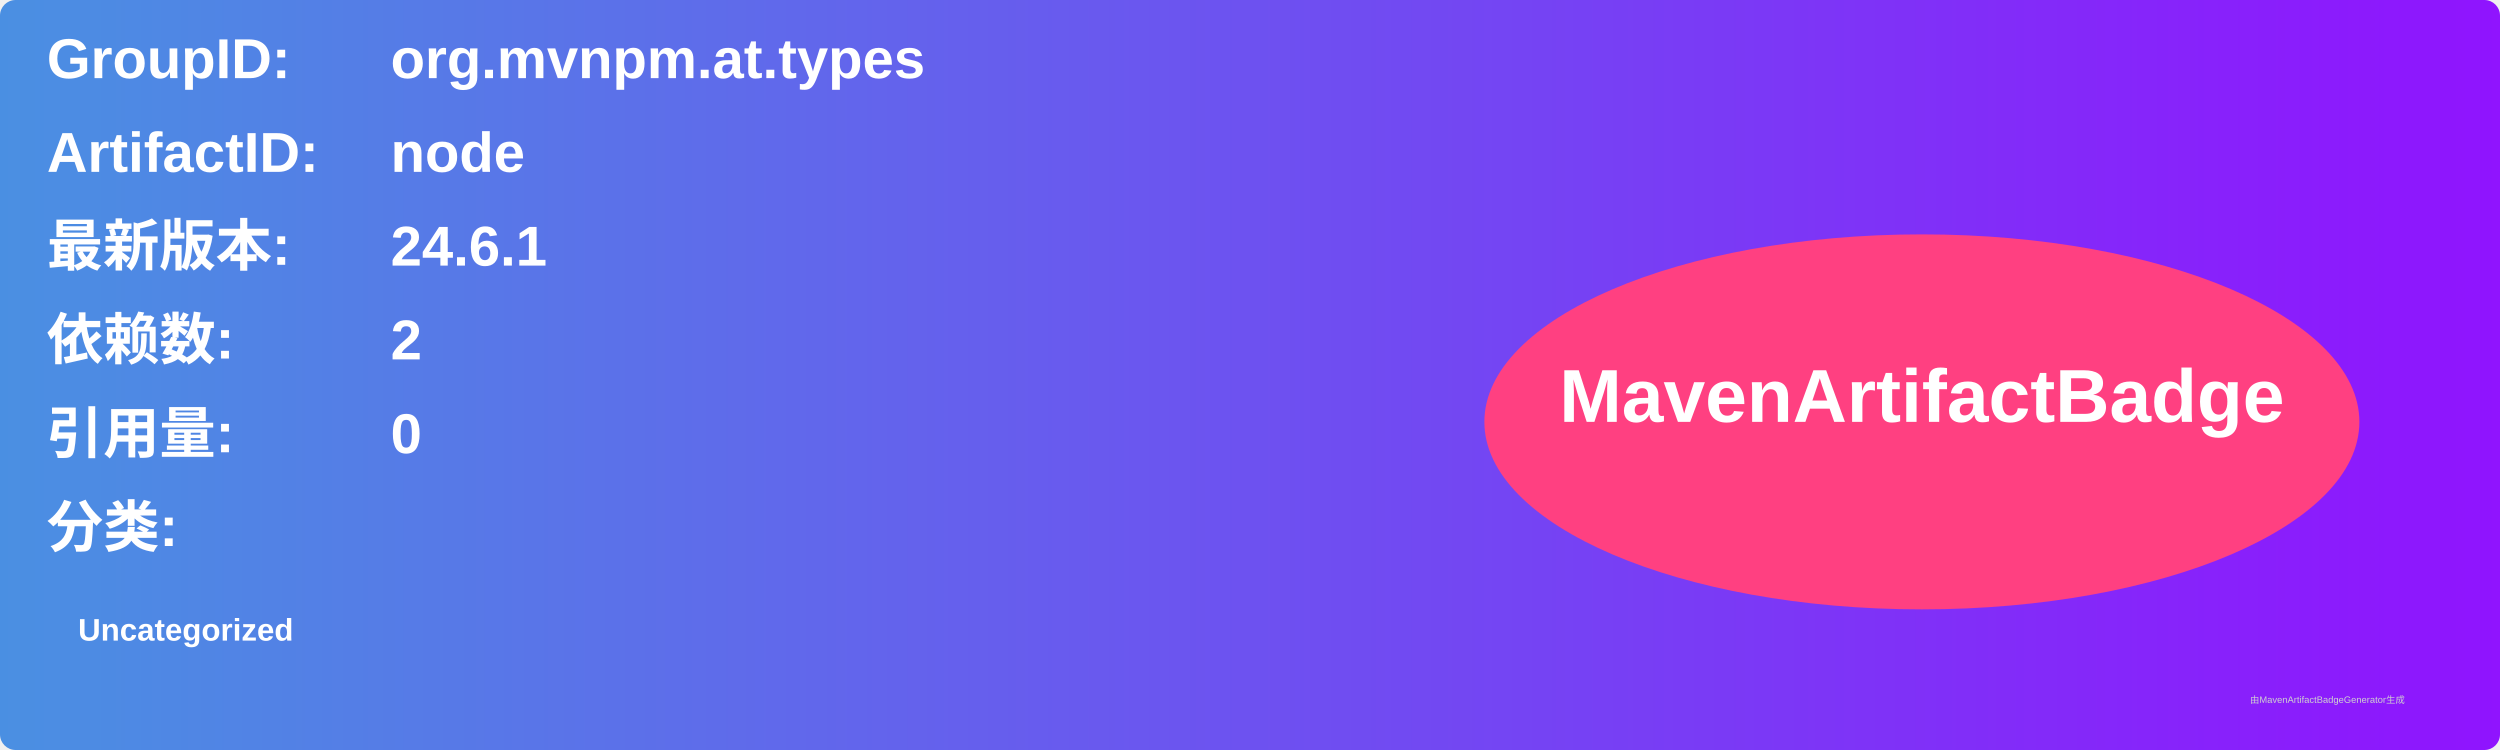
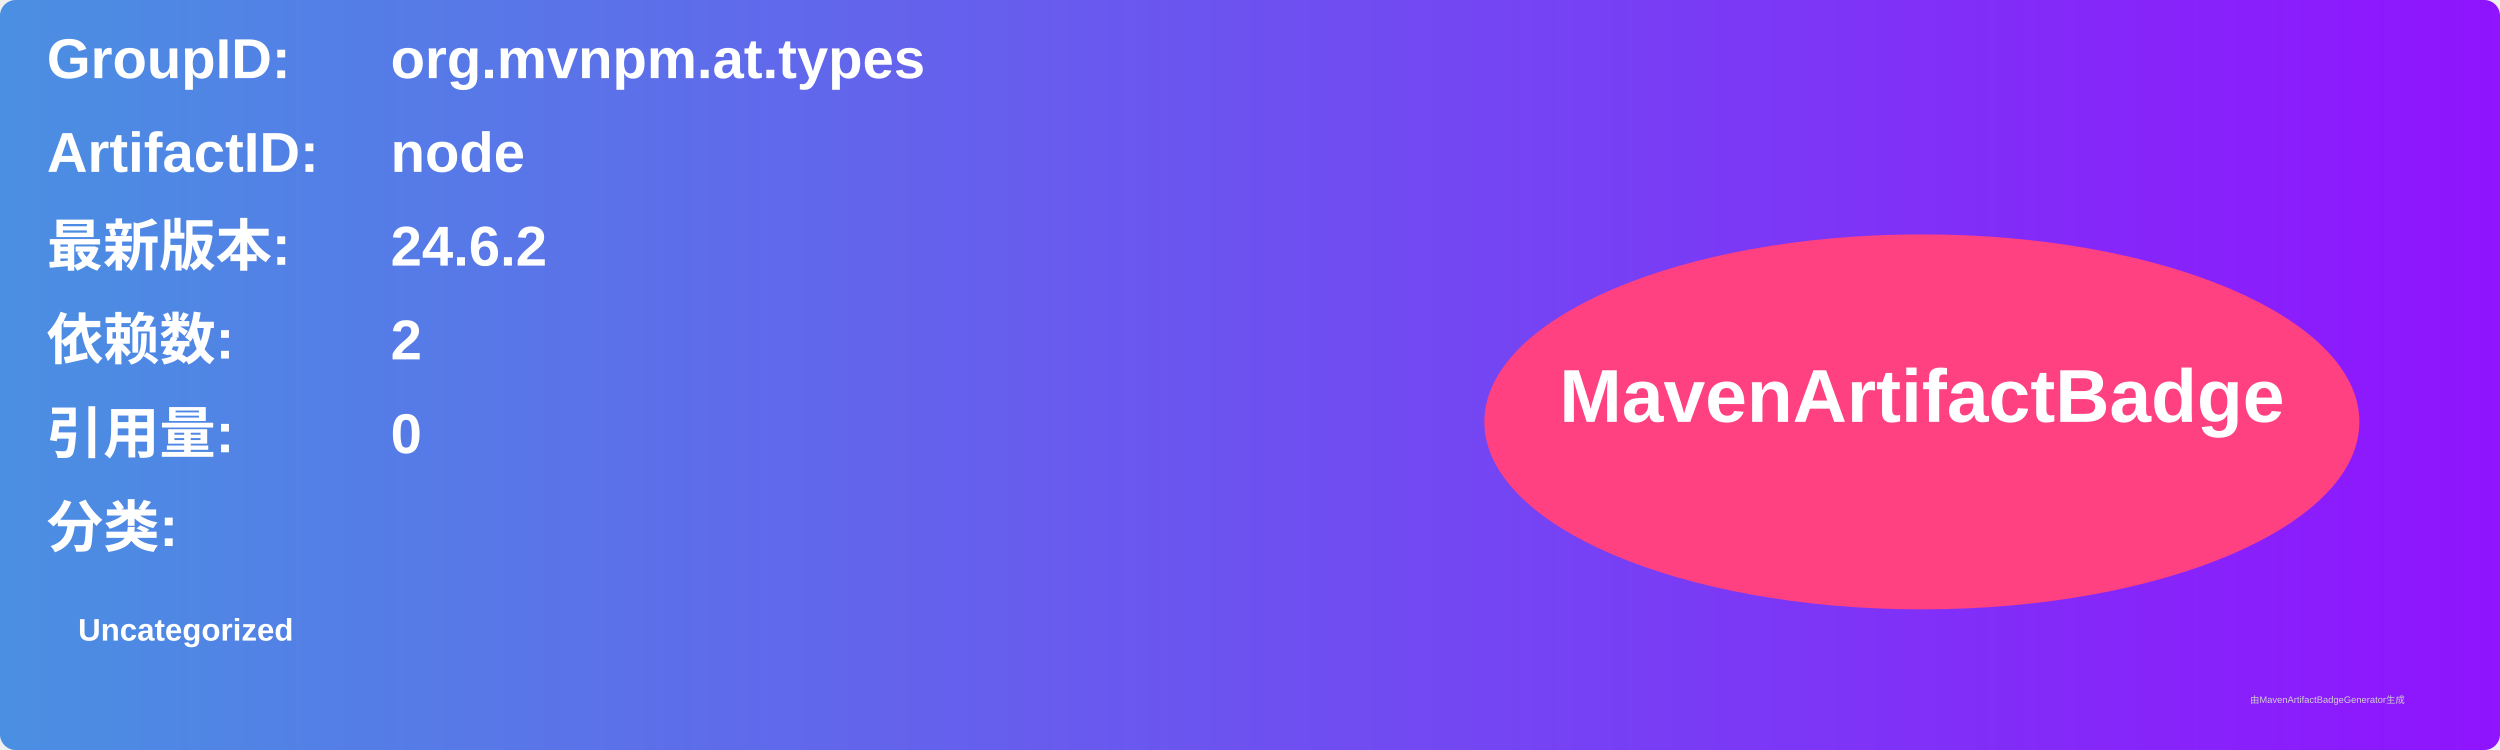
<svg xmlns="http://www.w3.org/2000/svg" width="800" height="240" viewBox="0 0 800 240">
  <linearGradient id="grad" x1="0%" y1="0%" x2="100%" y2="0%">
    <stop offset="0%" stop-color="#4a90e2" />
    <stop offset="100%" stop-color="#9013fe" />
  </linearGradient>
  <rect width="100%" height="100%" rx="5" ry="5" fill="url(#grad)" />
  <g transform="translate(15, 15)">
    <text x="0" y="10" font-family="Arial" font-size="18" fill="white" font-weight="bold" width="260">GroupID:</text>
    <text x="110" y="10" font-family="Arial" font-size="18" fill="white" font-weight="bold" width="460">org.mvnpm.at.types</text>
    <text x="0" y="40" font-family="Arial" font-size="18" fill="white" font-weight="bold" width="260">ArtifactID:</text>
    <text x="110" y="40" font-family="Arial" font-size="18" fill="white" font-weight="bold" width="460">node</text>
    <text x="0" y="70" font-family="Arial" font-size="18" fill="white" font-weight="bold">最新版本:</text>
    <text x="110" y="70" font-family="Arial" font-size="18" fill="white" font-weight="bold">
-       <tspan font-weight="bold">24.6.1</tspan>
+       <tspan font-weight="bold">24.6.2</tspan>
    </text>
    <text x="0" y="100" font-family="Arial" font-size="18" fill="white" font-weight="bold">依赖数: </text>
    <text x="110" y="100" font-family="Arial" font-size="18" fill="white">
      <tspan font-weight="bold">2</tspan>
    </text>
    <text x="0" y="130" font-family="Arial" font-size="18" fill="white" font-weight="bold">引用量: </text>
    <text x="110" y="130" font-family="Arial" font-size="18" fill="white">
      <tspan font-weight="bold">0</tspan>
    </text>
    <text x="0" y="160" font-family="Arial" font-size="18" fill="white" font-weight="bold">分类:</text>
    <text x="10" y="190" font-family="Arial" font-size="10" fill="white">
      <tspan font-weight="bold">Uncategorized</tspan>
    </text>
    <ellipse cx="600" cy="120" rx="140" ry="60" fill="#ff4081" />
    <text x="600" y="120" text-anchor="middle" font-family="Arial" font-size="24" fill="white" font-weight="bold">MavenArtifactBadge</text>
  </g>
  <text x="720" y="225" font-family="Arial" font-size="3" fill="#d0d0d0">由MavenArtifactBadgeGenerator生成</text>
</svg>
